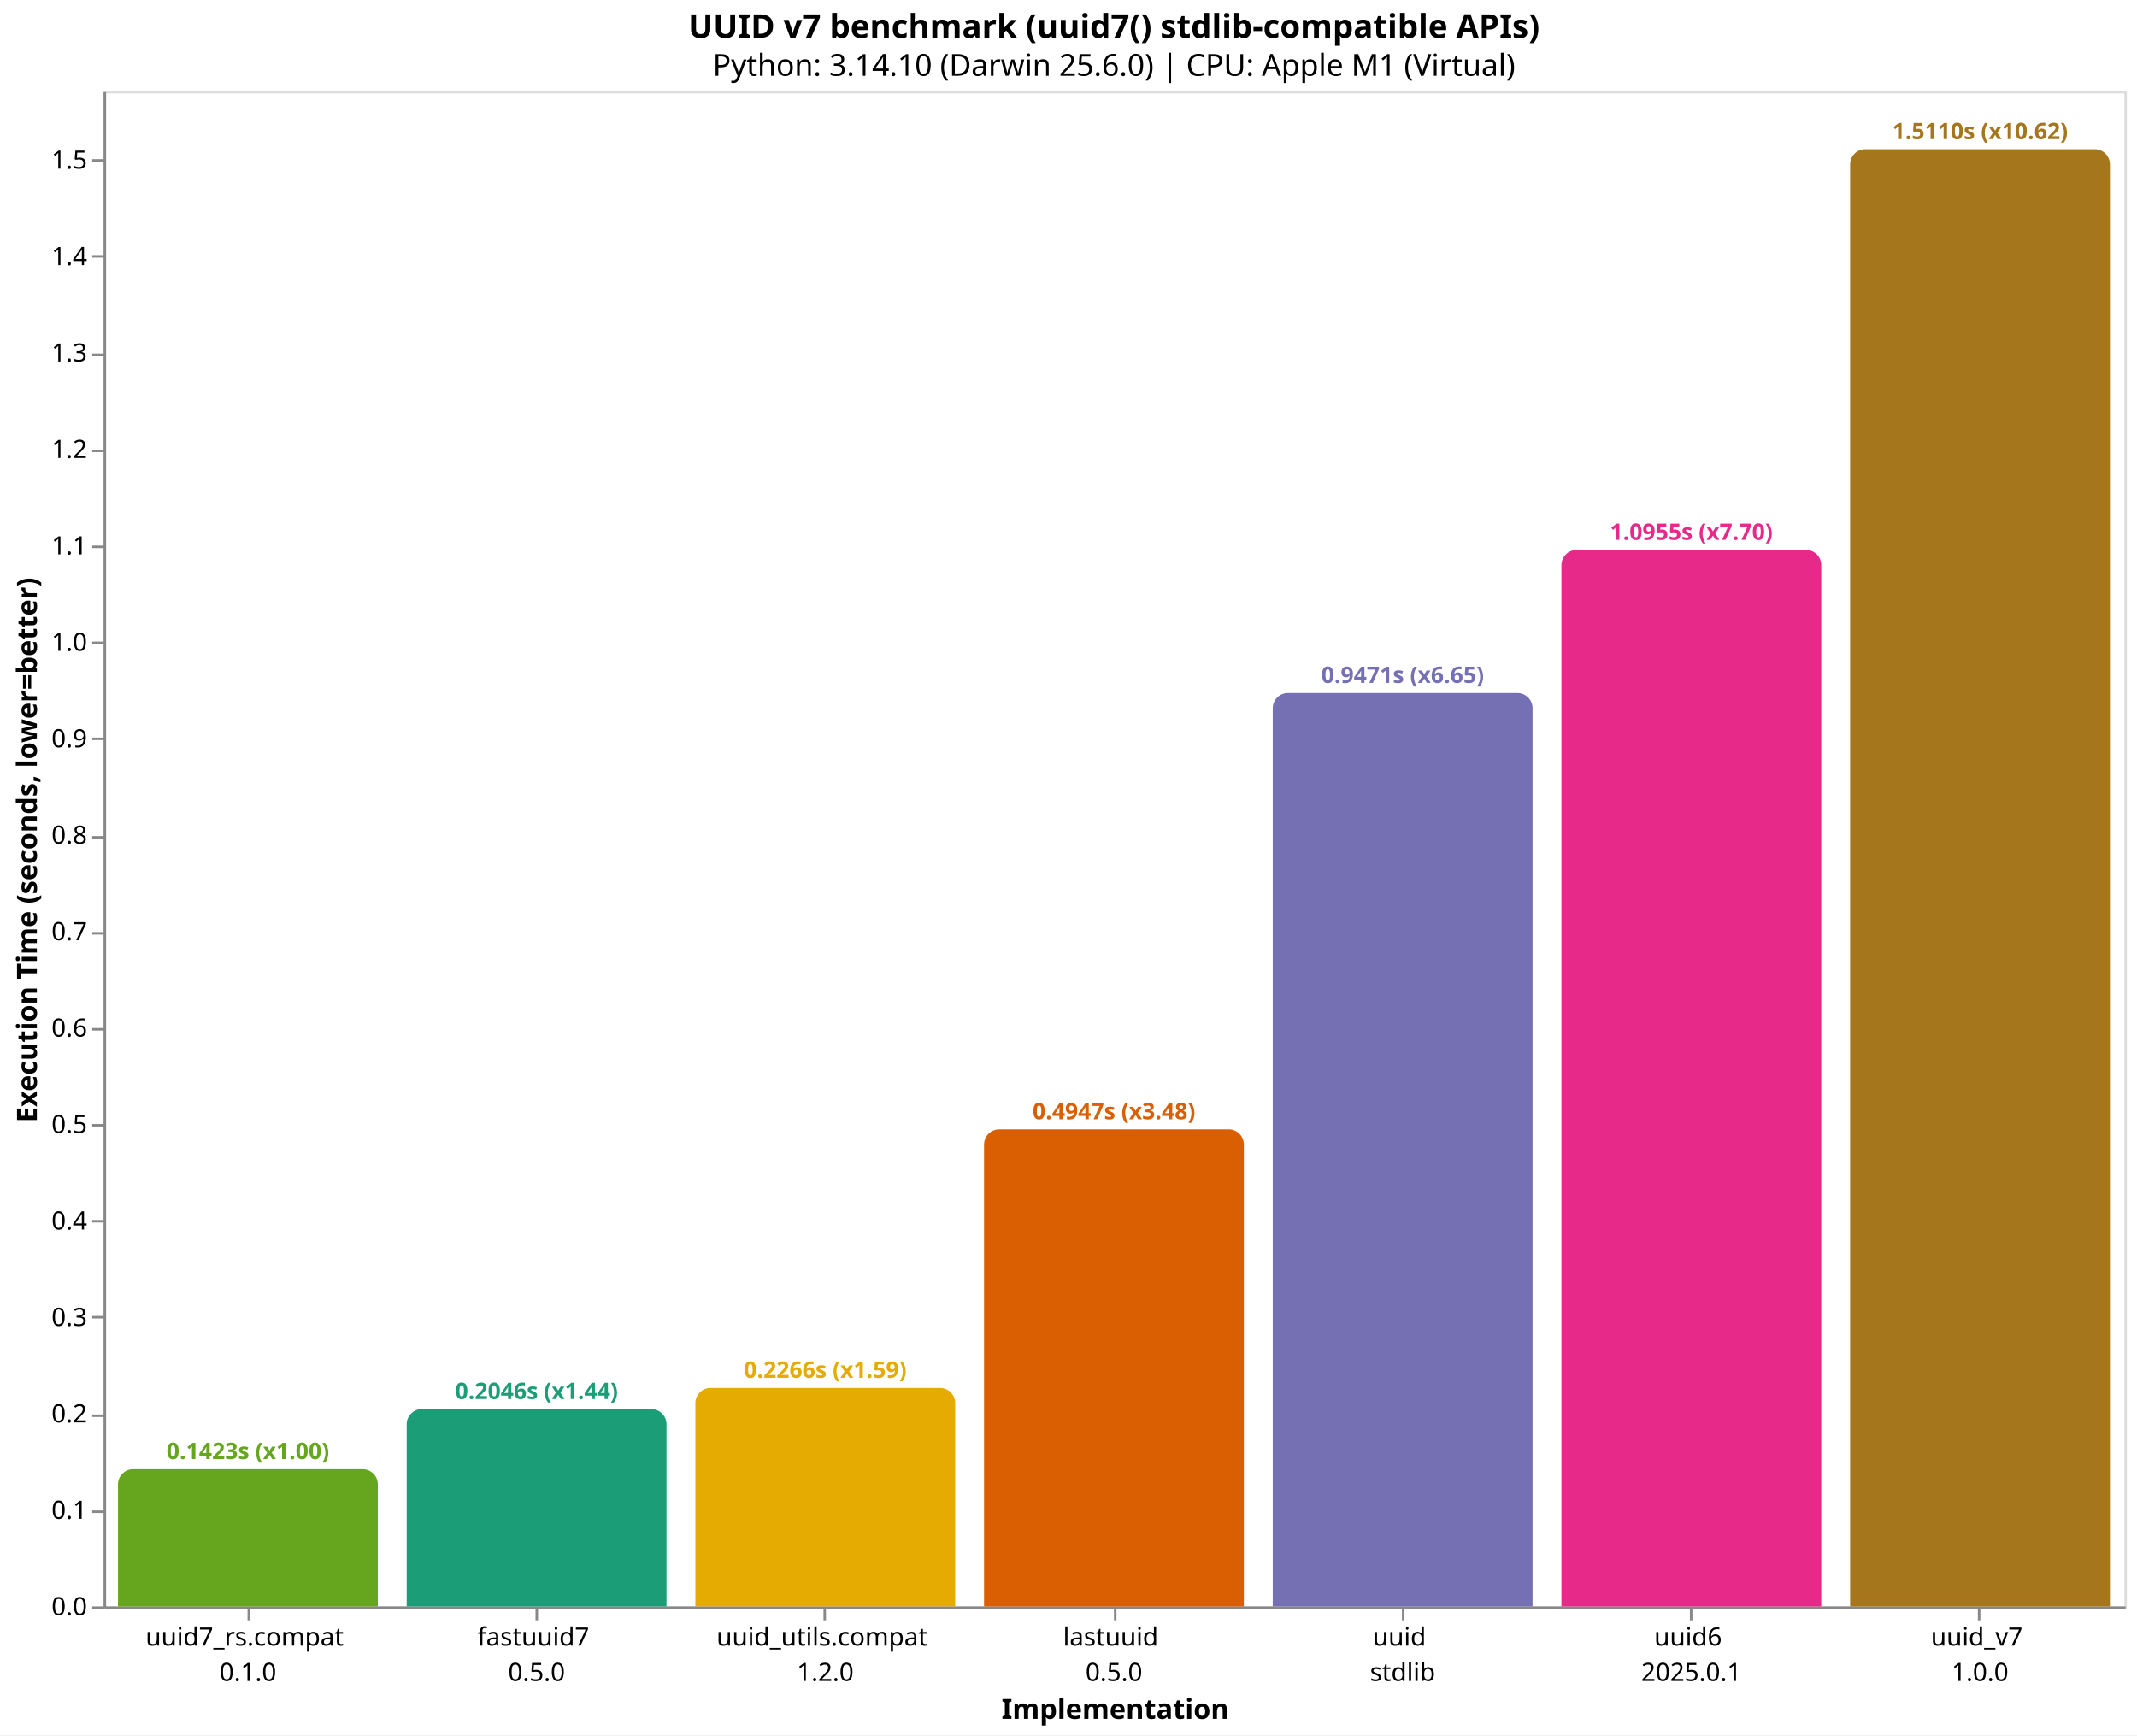
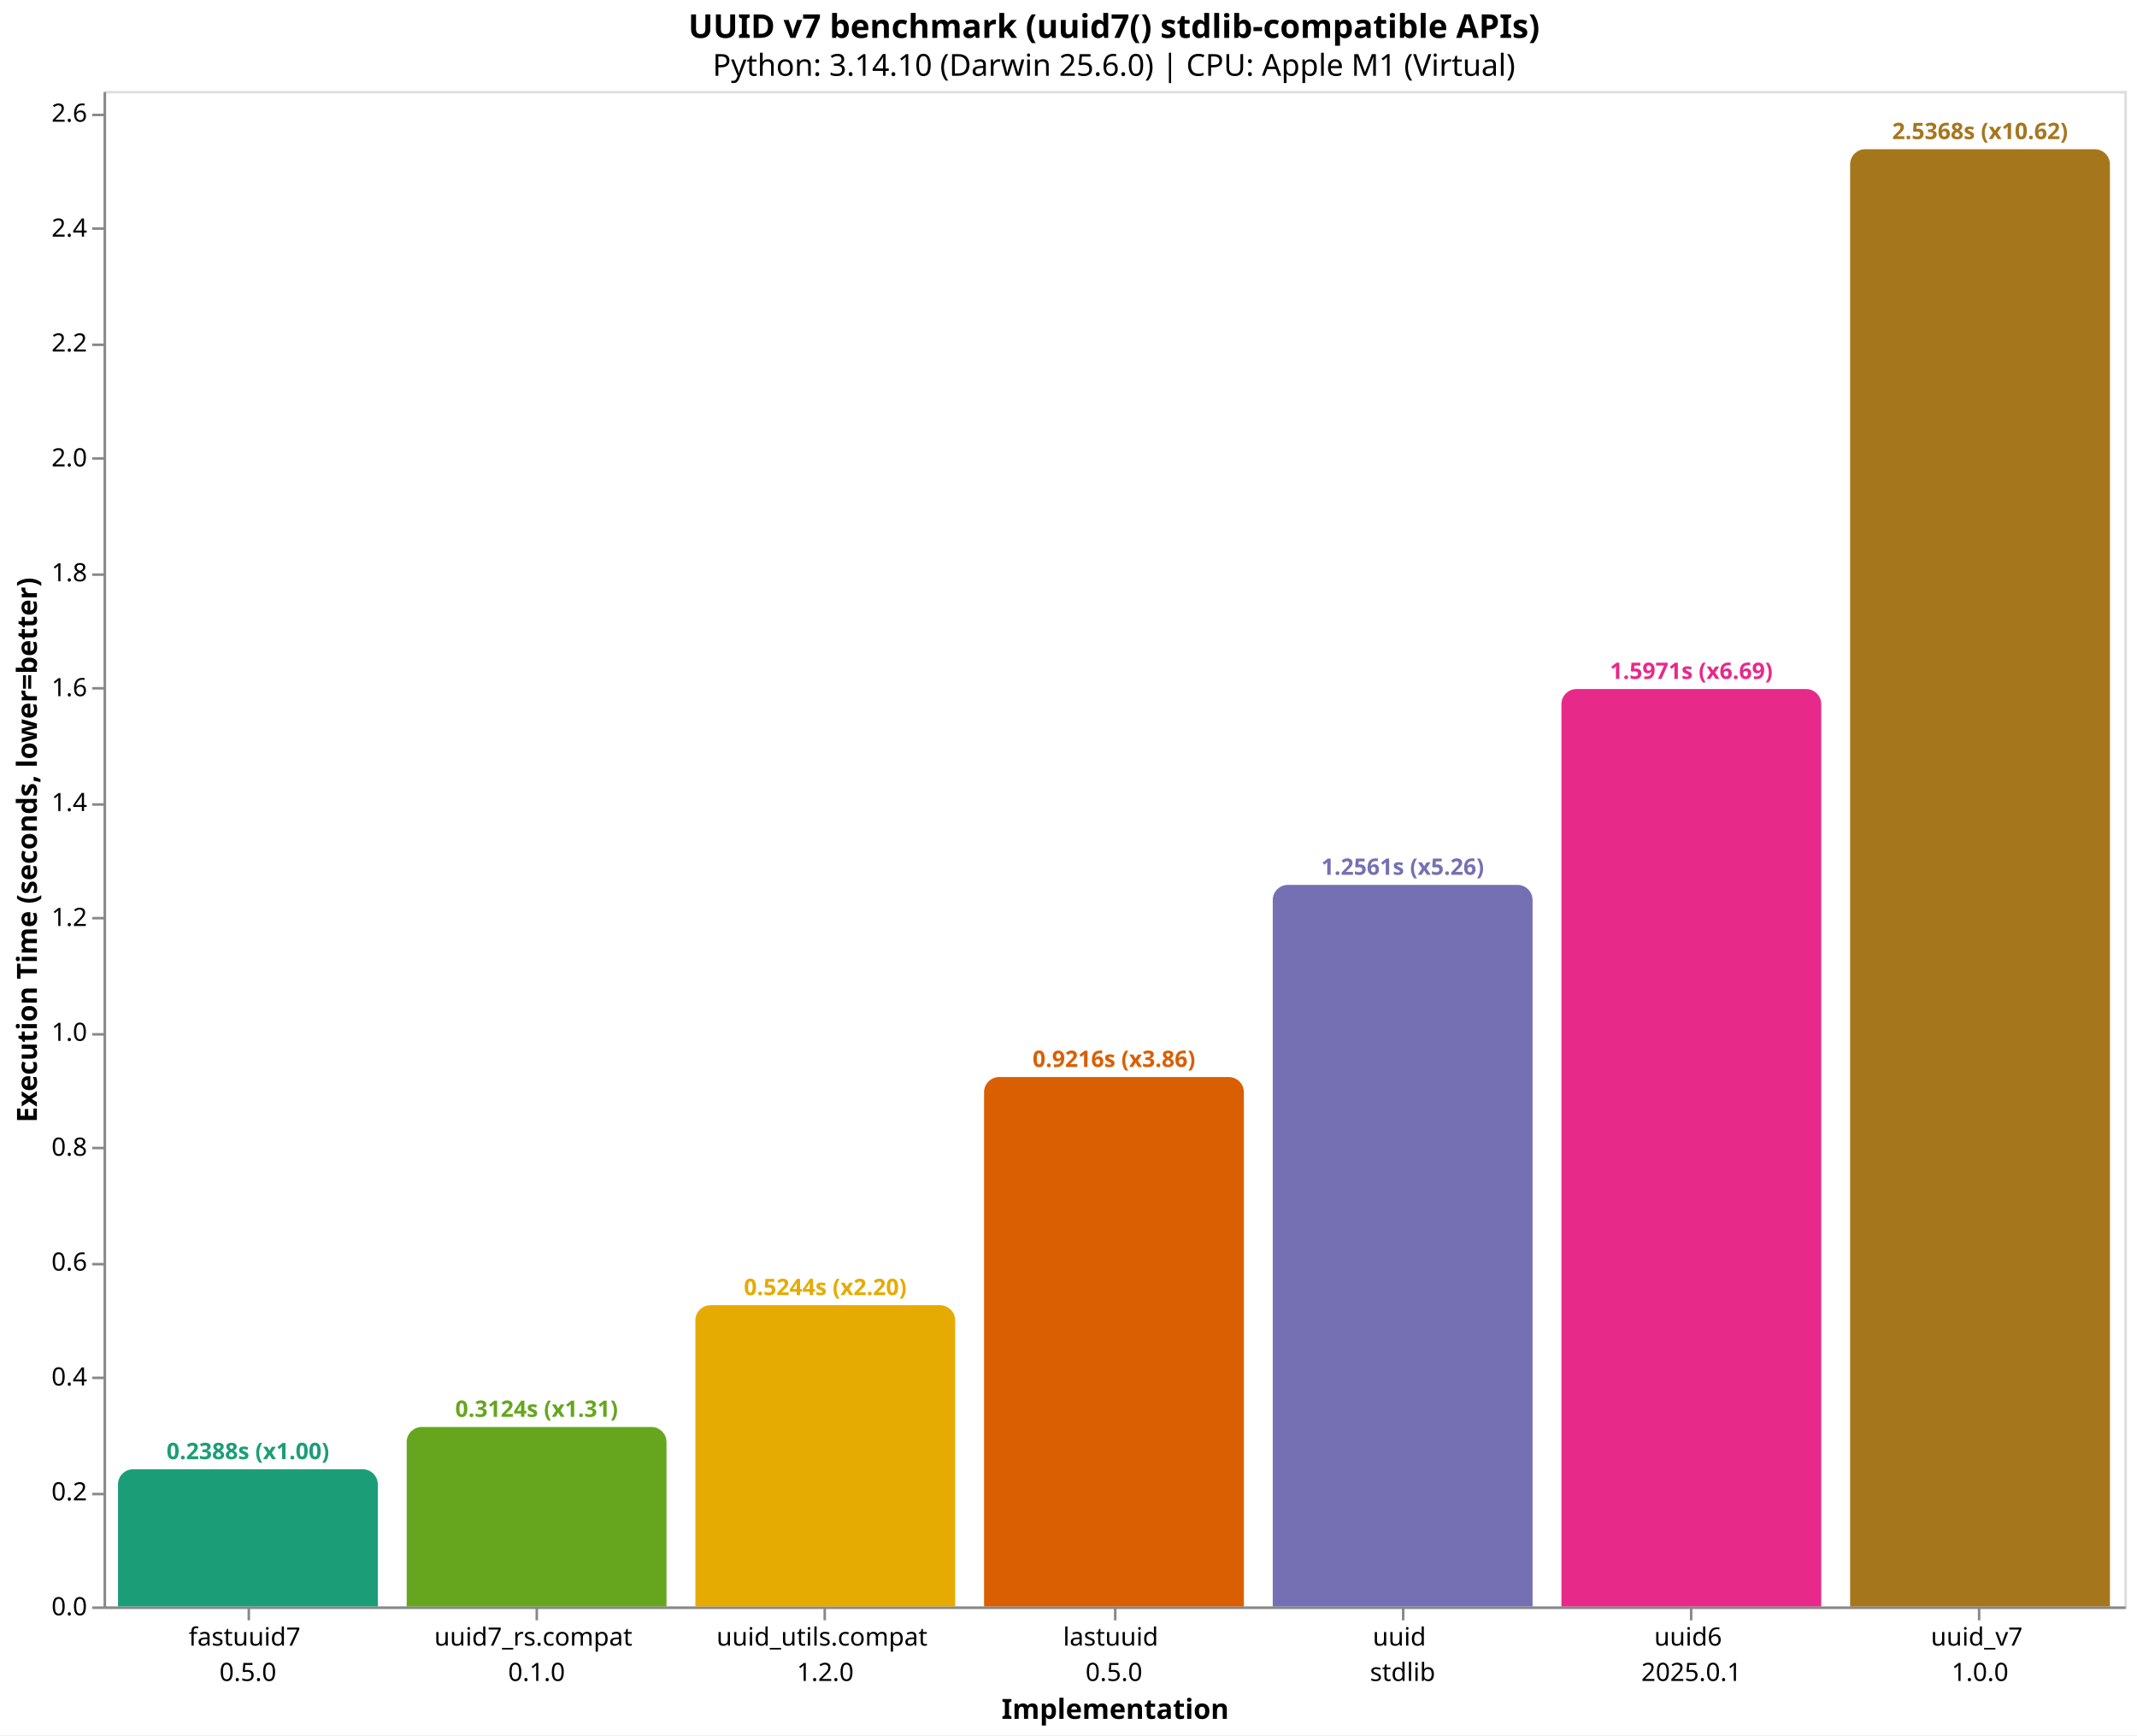
<svg xmlns="http://www.w3.org/2000/svg" version="1.1" class="marks" width="846" height="687" viewBox="0 0 846 687">
  <rect width="846" height="687" fill="white" />
  <g fill="none" stroke-miterlimit="10" transform="translate(41,36)">
    <g class="mark-group role-frame root" role="graphics-object" aria-roledescription="group mark container">
      <g transform="translate(0,0)">
        <path class="background" aria-hidden="true" d="M0.5,0.5h800v600h-800Z" stroke="#ddd" />
        <g>
-           <g class="mark-group role-axis" role="graphics-symbol" aria-roledescription="axis" aria-label="X-axis titled 'Implementation' for a discrete scale with 7 values: uuid7_rs.compat&#10;0.1.0, fastuuid7&#10;0.5.0, uuid_utils.compat&#10;1.2.0, lastuuid&#10;0.5.0, uuid&#10;stdlib, uuid6&#10;2025.0.1, uuid_v7&#10;1.0.0">
+           <g class="mark-group role-axis" role="graphics-symbol" aria-roledescription="axis" aria-label="X-axis titled 'Implementation' for a discrete scale with 7 values: fastuuid7&#10;0.5.0, uuid7_rs.compat&#10;0.1.0, uuid_utils.compat&#10;1.2.0, lastuuid&#10;0.5.0, uuid&#10;stdlib, uuid6&#10;2025.0.1, uuid_v7&#10;1.0.0">
            <g transform="translate(0.5,600.5)">
              <path class="background" aria-hidden="true" d="M0,0h0v0h0Z" pointer-events="none" />
              <g>
                <g class="mark-rule role-axis-tick" pointer-events="none">
                  <line transform="translate(57,0)" x2="0" y2="5" stroke="#888" stroke-width="1" opacity="1" />
                  <line transform="translate(171,0)" x2="0" y2="5" stroke="#888" stroke-width="1" opacity="1" />
                  <line transform="translate(285,0)" x2="0" y2="5" stroke="#888" stroke-width="1" opacity="1" />
                  <line transform="translate(400,0)" x2="0" y2="5" stroke="#888" stroke-width="1" opacity="1" />
                  <line transform="translate(514,0)" x2="0" y2="5" stroke="#888" stroke-width="1" opacity="1" />
                  <line transform="translate(628,0)" x2="0" y2="5" stroke="#888" stroke-width="1" opacity="1" />
                  <line transform="translate(742,0)" x2="0" y2="5" stroke="#888" stroke-width="1" opacity="1" />
                </g>
                <g class="mark-text role-axis-label" pointer-events="none">
                  <text text-anchor="middle" transform="translate(56.64286,15)" font-family="sans-serif" font-size="10px" fill="#000" opacity="1">
+                     <tspan>fastuuid7</tspan>
+                     <tspan x="0" dy="14">0.5.0</tspan>
+                   </text>
+                   <text text-anchor="middle" transform="translate(170.9286,15)" font-family="sans-serif" font-size="10px" fill="#000" opacity="1">
                    <tspan>uuid7_rs.compat</tspan>
                    <tspan x="0" dy="14">0.1.0</tspan>
-                   </text>
-                   <text text-anchor="middle" transform="translate(170.9286,15)" font-family="sans-serif" font-size="10px" fill="#000" opacity="1">
-                     <tspan>fastuuid7</tspan>
-                     <tspan x="0" dy="14">0.5.0</tspan>
                  </text>
                  <text text-anchor="middle" transform="translate(285.2143,15)" font-family="sans-serif" font-size="10px" fill="#000" opacity="1">
                    <tspan>uuid_utils.compat</tspan>
                    <tspan x="0" dy="14">1.2.0</tspan>
                  </text>
                  <text text-anchor="middle" transform="translate(399.5,15)" font-family="sans-serif" font-size="10px" fill="#000" opacity="1">
                    <tspan>lastuuid</tspan>
                    <tspan x="0" dy="14">0.5.0</tspan>
                  </text>
                  <text text-anchor="middle" transform="translate(513.7857,15)" font-family="sans-serif" font-size="10px" fill="#000" opacity="1">
                    <tspan>uuid</tspan>
                    <tspan x="0" dy="14">stdlib</tspan>
                  </text>
                  <text text-anchor="middle" transform="translate(628.0714,15)" font-family="sans-serif" font-size="10px" fill="#000" opacity="1">
                    <tspan>uuid6</tspan>
                    <tspan x="0" dy="14">2025.0.1</tspan>
                  </text>
                  <text text-anchor="middle" transform="translate(742.3571,15)" font-family="sans-serif" font-size="10px" fill="#000" opacity="1">
                    <tspan>uuid_v7</tspan>
                    <tspan x="0" dy="14">1.0.0</tspan>
                  </text>
                </g>
                <g class="mark-rule role-axis-domain" pointer-events="none">
                  <line transform="translate(0,0)" x2="800" y2="0" stroke="#888" stroke-width="1" opacity="1" />
                </g>
                <g class="mark-text role-axis-title" pointer-events="none">
                  <text text-anchor="middle" transform="translate(400,44)" font-family="sans-serif" font-size="11px" font-weight="bold" fill="#000" opacity="1">Implementation</text>
                </g>
              </g>
              <path class="foreground" aria-hidden="true" d="" pointer-events="none" display="none" />
            </g>
          </g>
-           <g class="mark-group role-axis" role="graphics-symbol" aria-roledescription="axis" aria-label="Y-axis titled 'Execution Time (seconds, lower=better)' for a linear scale with values from 0.0 to 1.6">
+           <g class="mark-group role-axis" role="graphics-symbol" aria-roledescription="axis" aria-label="Y-axis titled 'Execution Time (seconds, lower=better)' for a linear scale with values from 0.0 to 2.6">
            <g transform="translate(0.5,0.5)">
              <path class="background" aria-hidden="true" d="M0,0h0v0h0Z" pointer-events="none" />
              <g>
                <g class="mark-rule role-axis-tick" pointer-events="none">
                  <line transform="translate(0,600)" x2="-5" y2="0" stroke="#888" stroke-width="1" opacity="1" />
-                   <line transform="translate(0,562)" x2="-5" y2="0" stroke="#888" stroke-width="1" opacity="1" />
-                   <line transform="translate(0,524)" x2="-5" y2="0" stroke="#888" stroke-width="1" opacity="1" />
-                   <line transform="translate(0,485)" x2="-5" y2="0" stroke="#888" stroke-width="1" opacity="1" />
-                   <line transform="translate(0,447)" x2="-5" y2="0" stroke="#888" stroke-width="1" opacity="1" />
-                   <line transform="translate(0,409)" x2="-5" y2="0" stroke="#888" stroke-width="1" opacity="1" />
-                   <line transform="translate(0,371)" x2="-5" y2="0" stroke="#888" stroke-width="1" opacity="1" />
-                   <line transform="translate(0,333)" x2="-5" y2="0" stroke="#888" stroke-width="1" opacity="1" />
-                   <line transform="translate(0,295)" x2="-5" y2="0" stroke="#888" stroke-width="1" opacity="1" />
-                   <line transform="translate(0,256)" x2="-5" y2="0" stroke="#888" stroke-width="1" opacity="1" />
-                   <line transform="translate(0,218)" x2="-5" y2="0" stroke="#888" stroke-width="1" opacity="1" />
-                   <line transform="translate(0,180)" x2="-5" y2="0" stroke="#888" stroke-width="1" opacity="1" />
-                   <line transform="translate(0,142)" x2="-5" y2="0" stroke="#888" stroke-width="1" opacity="1" />
-                   <line transform="translate(0,104)" x2="-5" y2="0" stroke="#888" stroke-width="1" opacity="1" />
-                   <line transform="translate(0,65)" x2="-5" y2="0" stroke="#888" stroke-width="1" opacity="1" />
-                   <line transform="translate(0,27)" x2="-5" y2="0" stroke="#888" stroke-width="1" opacity="1" />
+                   <line transform="translate(0,555)" x2="-5" y2="0" stroke="#888" stroke-width="1" opacity="1" />
+                   <line transform="translate(0,509)" x2="-5" y2="0" stroke="#888" stroke-width="1" opacity="1" />
+                   <line transform="translate(0,464)" x2="-5" y2="0" stroke="#888" stroke-width="1" opacity="1" />
+                   <line transform="translate(0,418)" x2="-5" y2="0" stroke="#888" stroke-width="1" opacity="1" />
+                   <line transform="translate(0,373)" x2="-5" y2="0" stroke="#888" stroke-width="1" opacity="1" />
+                   <line transform="translate(0,327)" x2="-5" y2="0" stroke="#888" stroke-width="1" opacity="1" />
+                   <line transform="translate(0,282)" x2="-5" y2="0" stroke="#888" stroke-width="1" opacity="1" />
+                   <line transform="translate(0,236)" x2="-5" y2="0" stroke="#888" stroke-width="1" opacity="1" />
+                   <line transform="translate(0,191)" x2="-5" y2="0" stroke="#888" stroke-width="1" opacity="1" />
+                   <line transform="translate(0,145)" x2="-5" y2="0" stroke="#888" stroke-width="1" opacity="1" />
+                   <line transform="translate(0,100)" x2="-5" y2="0" stroke="#888" stroke-width="1" opacity="1" />
+                   <line transform="translate(0,54)" x2="-5" y2="0" stroke="#888" stroke-width="1" opacity="1" />
+                   <line transform="translate(0,9)" x2="-5" y2="0" stroke="#888" stroke-width="1" opacity="1" />
                </g>
                <g class="mark-text role-axis-label" pointer-events="none">
                  <text text-anchor="end" transform="translate(-7,603)" font-family="sans-serif" font-size="10px" fill="#000" opacity="1">0.0</text>
-                   <text text-anchor="end" transform="translate(-7,564.8176)" font-family="sans-serif" font-size="10px" fill="#000" opacity="1">0.1</text>
-                   <text text-anchor="end" transform="translate(-7,526.6351)" font-family="sans-serif" font-size="10px" fill="#000" opacity="1">0.2</text>
-                   <text text-anchor="end" transform="translate(-7,488.4527)" font-family="sans-serif" font-size="10px" fill="#000" opacity="1">0.3</text>
-                   <text text-anchor="end" transform="translate(-7,450.2702)" font-family="sans-serif" font-size="10px" fill="#000" opacity="1">0.4</text>
-                   <text text-anchor="end" transform="translate(-7,412.0878)" font-family="sans-serif" font-size="10px" fill="#000" opacity="1">0.5</text>
-                   <text text-anchor="end" transform="translate(-7,373.9054)" font-family="sans-serif" font-size="10px" fill="#000" opacity="1">0.6</text>
-                   <text text-anchor="end" transform="translate(-7,335.7229)" font-family="sans-serif" font-size="10px" fill="#000" opacity="1">0.7</text>
-                   <text text-anchor="end" transform="translate(-7,297.5405)" font-family="sans-serif" font-size="10px" fill="#000" opacity="1">0.8</text>
-                   <text text-anchor="end" transform="translate(-7,259.3581)" font-family="sans-serif" font-size="10px" fill="#000" opacity="1">0.9</text>
-                   <text text-anchor="end" transform="translate(-7,221.1756)" font-family="sans-serif" font-size="10px" fill="#000" opacity="1">1.0</text>
-                   <text text-anchor="end" transform="translate(-7,182.9932)" font-family="sans-serif" font-size="10px" fill="#000" opacity="1">1.1</text>
-                   <text text-anchor="end" transform="translate(-7,144.8107)" font-family="sans-serif" font-size="10px" fill="#000" opacity="1">1.2</text>
-                   <text text-anchor="end" transform="translate(-7,106.6283)" font-family="sans-serif" font-size="10px" fill="#000" opacity="1">1.3</text>
-                   <text text-anchor="end" transform="translate(-7,68.44586)" font-family="sans-serif" font-size="10px" fill="#000" opacity="1">1.4</text>
-                   <text text-anchor="end" transform="translate(-7,30.26342)" font-family="sans-serif" font-size="10px" fill="#000" opacity="1">1.5</text>
+                   <text text-anchor="end" transform="translate(-7,557.5152)" font-family="sans-serif" font-size="10px" fill="#000" opacity="1">0.2</text>
+                   <text text-anchor="end" transform="translate(-7,512.0304)" font-family="sans-serif" font-size="10px" fill="#000" opacity="1">0.4</text>
+                   <text text-anchor="end" transform="translate(-7,466.5455)" font-family="sans-serif" font-size="10px" fill="#000" opacity="1">0.6</text>
+                   <text text-anchor="end" transform="translate(-7,421.0607)" font-family="sans-serif" font-size="10px" fill="#000" opacity="1">0.8</text>
+                   <text text-anchor="end" transform="translate(-7,375.5759)" font-family="sans-serif" font-size="10px" fill="#000" opacity="1">1.0</text>
+                   <text text-anchor="end" transform="translate(-7,330.0911)" font-family="sans-serif" font-size="10px" fill="#000" opacity="1">1.2</text>
+                   <text text-anchor="end" transform="translate(-7,284.6063)" font-family="sans-serif" font-size="10px" fill="#000" opacity="1">1.4</text>
+                   <text text-anchor="end" transform="translate(-7,239.1215)" font-family="sans-serif" font-size="10px" fill="#000" opacity="1">1.6</text>
+                   <text text-anchor="end" transform="translate(-7,193.6366)" font-family="sans-serif" font-size="10px" fill="#000" opacity="1">1.8</text>
+                   <text text-anchor="end" transform="translate(-7,148.1518)" font-family="sans-serif" font-size="10px" fill="#000" opacity="1">2.0</text>
+                   <text text-anchor="end" transform="translate(-7,102.667)" font-family="sans-serif" font-size="10px" fill="#000" opacity="1">2.2</text>
+                   <text text-anchor="end" transform="translate(-7,57.18218)" font-family="sans-serif" font-size="10px" fill="#000" opacity="1">2.4</text>
+                   <text text-anchor="end" transform="translate(-7,11.69736)" font-family="sans-serif" font-size="10px" fill="#000" opacity="1">2.6</text>
                </g>
                <g class="mark-rule role-axis-domain" pointer-events="none">
                  <line transform="translate(0,600)" x2="0" y2="-600" stroke="#888" stroke-width="1" opacity="1" />
                </g>
                <g class="mark-text role-axis-title" pointer-events="none">
                  <text text-anchor="middle" transform="translate(-24.90137,300) rotate(-90) translate(0,-2)" font-family="sans-serif" font-size="11px" font-weight="bold" fill="#000" opacity="1">Execution Time (seconds, lower=better)</text>
                </g>
              </g>
              <path class="foreground" aria-hidden="true" d="" pointer-events="none" display="none" />
            </g>
          </g>
          <g class="mark-group role-scope" role="graphics-object" aria-roledescription="group mark container">
-             <g transform="translate(5.714286,545.658)">
-               <path class="background" aria-hidden="true" d="M6,0L96.857,0C100.169,0,102.857,2.689,102.857,6L102.857,54.342C102.857,54.342,102.857,54.342,102.857,54.342L0,54.342C0,54.342,0,54.342,0,54.342L0,6C0,2.689,2.689,0,6,0Z" />
+             <g transform="translate(5.714286,545.6846)">
+               <path class="background" aria-hidden="true" d="M6,0L96.857,0C100.169,0,102.857,2.689,102.857,6L102.857,54.315C102.857,54.315,102.857,54.315,102.857,54.315L0,54.315C0,54.315,0,54.315,0,54.315L0,6C0,2.689,2.689,0,6,0Z" />
              <g clip-path="url(#clip10)">
                <g class="mark-group role-scope" role="graphics-object" aria-roledescription="group mark container">
-                   <g transform="translate(0,-545.658)">
-                     <path class="background" aria-hidden="true" d="M0,0h102.857v0h-102.857Z" />
-                     <g>
-                       <g class="mark-rect role-mark layer_0_marks" role="graphics-object" aria-roledescription="rect mark container">
-                         <path aria-label="Implementation: uuid7_rs.compat&#10;0.1.0; Execution Time (seconds, lower=better): 0.142321916; implementation: uuid7_rs.compat; Execution Time (s): 0.1423; Slowdown: 1.00" role="graphics-symbol" aria-roledescription="bar" d="M0,545.658h102.857v54.342h-102.857Z" fill="#66a61e" />
-                       </g>
-                     </g>
-                     <path class="foreground" aria-hidden="true" d="" display="none" />
-                   </g>
-                 </g>
-               </g>
-               <path class="foreground" aria-hidden="true" d="" display="none" />
-             </g>
-             <g transform="translate(120,521.871)">
-               <path class="background" aria-hidden="true" d="M6,0L96.857,0C100.169,0,102.857,2.689,102.857,6L102.857,78.129C102.857,78.129,102.857,78.129,102.857,78.129L0,78.129C0,78.129,0,78.129,0,78.129L0,6C0,2.689,2.689,0,6,0Z" />
+                   <g transform="translate(0,-545.6846)">
+                     <path class="background" aria-hidden="true" d="M0,0h102.857v0h-102.857Z" />
+                     <g>
+                       <g class="mark-rect role-mark layer_0_marks" role="graphics-object" aria-roledescription="rect mark container">
+                         <path aria-label="Implementation: fastuuid7&#10;0.5.0; Execution Time (seconds, lower=better): 0.238828625; implementation: fastuuid7; Execution Time (s): 0.2388; Slowdown: 1.00" role="graphics-symbol" aria-roledescription="bar" d="M0,545.685h102.857v54.315h-102.857Z" fill="#1b9e77" />
+                       </g>
+                     </g>
+                     <path class="foreground" aria-hidden="true" d="" display="none" />
+                   </g>
+                 </g>
+               </g>
+               <path class="foreground" aria-hidden="true" d="" display="none" />
+             </g>
+             <g transform="translate(120,528.943)">
+               <path class="background" aria-hidden="true" d="M6,0L96.857,0C100.169,0,102.857,2.689,102.857,6L102.857,71.057C102.857,71.057,102.857,71.057,102.857,71.057L0,71.057C0,71.057,0,71.057,0,71.057L0,6C0,2.689,2.689,0,6,0Z" />
              <g clip-path="url(#clip11)">
                <g class="mark-group role-scope" role="graphics-object" aria-roledescription="group mark container">
-                   <g transform="translate(0,-521.871)">
-                     <path class="background" aria-hidden="true" d="M0,0h102.857v0h-102.857Z" />
-                     <g>
-                       <g class="mark-rect role-mark layer_0_marks" role="graphics-object" aria-roledescription="rect mark container">
-                         <path aria-label="Implementation: fastuuid7&#10;0.5.0; Execution Time (seconds, lower=better): 0.204620167; implementation: fastuuid7; Execution Time (s): 0.2046; Slowdown: 1.44" role="graphics-symbol" aria-roledescription="bar" d="M0,521.871h102.857v78.129h-102.857Z" fill="#1b9e77" />
-                       </g>
-                     </g>
-                     <path class="foreground" aria-hidden="true" d="" display="none" />
-                   </g>
-                 </g>
-               </g>
-               <path class="foreground" aria-hidden="true" d="" display="none" />
-             </g>
-             <g transform="translate(234.2857,513.4846)">
-               <path class="background" aria-hidden="true" d="M6,0L96.857,0C100.169,0,102.857,2.689,102.857,6L102.857,86.515C102.857,86.515,102.857,86.515,102.857,86.515L0,86.515C0,86.515,0,86.515,0,86.515L0,6C0,2.689,2.689,0,6,0Z" />
+                   <g transform="translate(0,-528.943)">
+                     <path class="background" aria-hidden="true" d="M0,0h102.857v0h-102.857Z" />
+                     <g>
+                       <g class="mark-rect role-mark layer_0_marks" role="graphics-object" aria-roledescription="rect mark container">
+                         <path aria-label="Implementation: uuid7_rs.compat&#10;0.1.0; Execution Time (seconds, lower=better): 0.312442875; implementation: uuid7_rs.compat; Execution Time (s): 0.3124; Slowdown: 1.31" role="graphics-symbol" aria-roledescription="bar" d="M0,528.943h102.857v71.057h-102.857Z" fill="#66a61e" />
+                       </g>
+                     </g>
+                     <path class="foreground" aria-hidden="true" d="" display="none" />
+                   </g>
+                 </g>
+               </g>
+               <path class="foreground" aria-hidden="true" d="" display="none" />
+             </g>
+             <g transform="translate(234.2857,480.7454)">
+               <path class="background" aria-hidden="true" d="M6,0L96.857,0C100.169,0,102.857,2.689,102.857,6L102.857,119.255C102.857,119.255,102.857,119.255,102.857,119.255L0,119.255C0,119.255,0,119.255,0,119.255L0,6C0,2.689,2.689,0,6,0Z" />
              <g clip-path="url(#clip12)">
                <g class="mark-group role-scope" role="graphics-object" aria-roledescription="group mark container">
-                   <g transform="translate(0,-513.4846)">
-                     <path class="background" aria-hidden="true" d="M0,0h102.857v0h-102.857Z" />
-                     <g>
-                       <g class="mark-rect role-mark layer_0_marks" role="graphics-object" aria-roledescription="rect mark container">
-                         <path aria-label="Implementation: uuid_utils.compat&#10;1.2.0; Execution Time (seconds, lower=better): 0.226584167; implementation: uuid_utils.compat; Execution Time (s): 0.2266; Slowdown: 1.59" role="graphics-symbol" aria-roledescription="bar" d="M0,513.485h102.857v86.515h-102.857Z" fill="#e6ab02" />
-                       </g>
-                     </g>
-                     <path class="foreground" aria-hidden="true" d="" display="none" />
-                   </g>
-                 </g>
-               </g>
-               <path class="foreground" aria-hidden="true" d="" display="none" />
-             </g>
-             <g transform="translate(348.5714,411.1157)">
-               <path class="background" aria-hidden="true" d="M6,0L96.857,0C100.169,0,102.857,2.689,102.857,6L102.857,188.884C102.857,188.884,102.857,188.884,102.857,188.884L0,188.884C0,188.884,0,188.884,0,188.884L0,6C0,2.689,2.689,0,6,0Z" />
+                   <g transform="translate(0,-480.7454)">
+                     <path class="background" aria-hidden="true" d="M0,0h102.857v0h-102.857Z" />
+                     <g>
+                       <g class="mark-rect role-mark layer_0_marks" role="graphics-object" aria-roledescription="rect mark container">
+                         <path aria-label="Implementation: uuid_utils.compat&#10;1.2.0; Execution Time (seconds, lower=better): 0.524371167; implementation: uuid_utils.compat; Execution Time (s): 0.5244; Slowdown: 2.20" role="graphics-symbol" aria-roledescription="bar" d="M0,480.745h102.857v119.255h-102.857Z" fill="#e6ab02" />
+                       </g>
+                     </g>
+                     <path class="foreground" aria-hidden="true" d="" display="none" />
+                   </g>
+                 </g>
+               </g>
+               <path class="foreground" aria-hidden="true" d="" display="none" />
+             </g>
+             <g transform="translate(348.5714,390.4119)">
+               <path class="background" aria-hidden="true" d="M6,0L96.857,0C100.169,0,102.857,2.689,102.857,6L102.857,209.588C102.857,209.588,102.857,209.588,102.857,209.588L0,209.588C0,209.588,0,209.588,0,209.588L0,6C0,2.689,2.689,0,6,0Z" />
              <g clip-path="url(#clip13)">
                <g class="mark-group role-scope" role="graphics-object" aria-roledescription="group mark container">
-                   <g transform="translate(0,-411.1157)">
-                     <path class="background" aria-hidden="true" d="M0,0h102.857v0h-102.857Z" />
-                     <g>
-                       <g class="mark-rect role-mark layer_0_marks" role="graphics-object" aria-roledescription="rect mark container">
-                         <path aria-label="Implementation: lastuuid&#10;0.5.0; Execution Time (seconds, lower=better): 0.494689; implementation: lastuuid; Execution Time (s): 0.4947; Slowdown: 3.48" role="graphics-symbol" aria-roledescription="bar" d="M0,411.116h102.857v188.884h-102.857Z" fill="#d95f02" />
-                       </g>
-                     </g>
-                     <path class="foreground" aria-hidden="true" d="" display="none" />
-                   </g>
-                 </g>
-               </g>
-               <path class="foreground" aria-hidden="true" d="" display="none" />
-             </g>
-             <g transform="translate(462.8571,238.3697)">
-               <path class="background" aria-hidden="true" d="M6,0L96.857,0C100.169,0,102.857,2.689,102.857,6L102.857,361.63C102.857,361.63,102.857,361.63,102.857,361.63L0,361.63C0,361.63,0,361.63,0,361.63L0,6C0,2.689,2.689,0,6,0Z" />
+                   <g transform="translate(0,-390.4119)">
+                     <path class="background" aria-hidden="true" d="M0,0h102.857v0h-102.857Z" />
+                     <g>
+                       <g class="mark-rect role-mark layer_0_marks" role="graphics-object" aria-roledescription="rect mark container">
+                         <path aria-label="Implementation: lastuuid&#10;0.5.0; Execution Time (seconds, lower=better): 0.92157375; implementation: lastuuid; Execution Time (s): 0.9216; Slowdown: 3.86" role="graphics-symbol" aria-roledescription="bar" d="M0,390.412h102.857v209.588h-102.857Z" fill="#d95f02" />
+                       </g>
+                     </g>
+                     <path class="foreground" aria-hidden="true" d="" display="none" />
+                   </g>
+                 </g>
+               </g>
+               <path class="foreground" aria-hidden="true" d="" display="none" />
+             </g>
+             <g transform="translate(462.8571,314.3299)">
+               <path class="background" aria-hidden="true" d="M6,0L96.857,0C100.169,0,102.857,2.689,102.857,6L102.857,285.67C102.857,285.67,102.857,285.67,102.857,285.67L0,285.67C0,285.67,0,285.67,0,285.67L0,6C0,2.689,2.689,0,6,0Z" />
              <g clip-path="url(#clip14)">
                <g class="mark-group role-scope" role="graphics-object" aria-roledescription="group mark container">
-                   <g transform="translate(0,-238.3697)">
-                     <path class="background" aria-hidden="true" d="M0,0h102.857v0h-102.857Z" />
-                     <g>
-                       <g class="mark-rect role-mark layer_0_marks" role="graphics-object" aria-roledescription="rect mark container">
-                         <path aria-label="Implementation: uuid&#10;stdlib; Execution Time (seconds, lower=better): 0.947111583; implementation: uuid; Execution Time (s): 0.9471; Slowdown: 6.65" role="graphics-symbol" aria-roledescription="bar" d="M0,238.37h102.857v361.63h-102.857Z" fill="#7570b3" />
-                       </g>
-                     </g>
-                     <path class="foreground" aria-hidden="true" d="" display="none" />
-                   </g>
-                 </g>
-               </g>
-               <path class="foreground" aria-hidden="true" d="" display="none" />
-             </g>
-             <g transform="translate(577.1429,181.7274)">
-               <path class="background" aria-hidden="true" d="M6,0L96.857,0C100.169,0,102.857,2.689,102.857,6L102.857,418.273C102.857,418.273,102.857,418.273,102.857,418.273L0,418.273C0,418.273,0,418.273,0,418.273L0,6C0,2.689,2.689,0,6,0Z" />
+                   <g transform="translate(0,-314.3299)">
+                     <path class="background" aria-hidden="true" d="M0,0h102.857v0h-102.857Z" />
+                     <g>
+                       <g class="mark-rect role-mark layer_0_marks" role="graphics-object" aria-roledescription="rect mark container">
+                         <path aria-label="Implementation: uuid&#10;stdlib; Execution Time (seconds, lower=better): 1.256112; implementation: uuid; Execution Time (s): 1.2561; Slowdown: 5.26" role="graphics-symbol" aria-roledescription="bar" d="M0,314.33h102.857v285.67h-102.857Z" fill="#7570b3" />
+                       </g>
+                     </g>
+                     <path class="foreground" aria-hidden="true" d="" display="none" />
+                   </g>
+                 </g>
+               </g>
+               <path class="foreground" aria-hidden="true" d="" display="none" />
+             </g>
+             <g transform="translate(577.1429,236.7872)">
+               <path class="background" aria-hidden="true" d="M6,0L96.857,0C100.169,0,102.857,2.689,102.857,6L102.857,363.213C102.857,363.213,102.857,363.213,102.857,363.213L0,363.213C0,363.213,0,363.213,0,363.213L0,6C0,2.689,2.689,0,6,0Z" />
              <g clip-path="url(#clip15)">
                <g class="mark-group role-scope" role="graphics-object" aria-roledescription="group mark container">
-                   <g transform="translate(0,-181.7274)">
-                     <path class="background" aria-hidden="true" d="M0,0h102.857v0h-102.857Z" />
-                     <g>
-                       <g class="mark-rect role-mark layer_0_marks" role="graphics-object" aria-roledescription="rect mark container">
-                         <path aria-label="Implementation: uuid6&#10;2025.0.1; Execution Time (seconds, lower=better): 1.095458125; implementation: uuid6; Execution Time (s): 1.0955; Slowdown: 7.70" role="graphics-symbol" aria-roledescription="bar" d="M0,181.727h102.857v418.273h-102.857Z" fill="#e7298a" />
+                   <g transform="translate(0,-236.7872)">
+                     <path class="background" aria-hidden="true" d="M0,0h102.857v0h-102.857Z" />
+                     <g>
+                       <g class="mark-rect role-mark layer_0_marks" role="graphics-object" aria-roledescription="rect mark container">
+                         <path aria-label="Implementation: uuid6&#10;2025.0.1; Execution Time (seconds, lower=better): 1.59707275; implementation: uuid6; Execution Time (s): 1.5971; Slowdown: 6.69" role="graphics-symbol" aria-roledescription="bar" d="M0,236.787h102.857v363.213h-102.857Z" fill="#e7298a" />
                      </g>
                    </g>
                    <path class="foreground" aria-hidden="true" d="" display="none" />
                  </g>
                </g>
              </g>
              <path class="foreground" aria-hidden="true" d="" display="none" />
            </g>
            <g transform="translate(691.4286,23.07692)">
              <path class="background" aria-hidden="true" d="M6,0L96.857,0C100.169,0,102.857,2.689,102.857,6L102.857,576.923C102.857,576.923,102.857,576.923,102.857,576.923L0,576.923C0,576.923,0,576.923,0,576.923L0,6C0,2.689,2.689,0,6,0Z" />
              <g clip-path="url(#clip16)">
                <g class="mark-group role-scope" role="graphics-object" aria-roledescription="group mark container">
                  <g transform="translate(0,-23.07692)">
                    <path class="background" aria-hidden="true" d="M0,0h102.857v0h-102.857Z" />
                    <g>
                      <g class="mark-rect role-mark layer_0_marks" role="graphics-object" aria-roledescription="rect mark container">
-                         <path aria-label="Implementation: uuid_v7&#10;1.0.0; Execution Time (seconds, lower=better): 1.510964458; implementation: uuid_v7; Execution Time (s): 1.5110; Slowdown: 10.62" role="graphics-symbol" aria-roledescription="bar" d="M0,23.077h102.857v576.923h-102.857Z" fill="#a6761d" />
+                         <path aria-label="Implementation: uuid_v7&#10;1.0.0; Execution Time (seconds, lower=better): 2.536772042; implementation: uuid_v7; Execution Time (s): 2.5368; Slowdown: 10.62" role="graphics-symbol" aria-roledescription="bar" d="M0,23.077h102.857v576.923h-102.857Z" fill="#a6761d" />
                      </g>
                    </g>
                    <path class="foreground" aria-hidden="true" d="" display="none" />
                  </g>
                </g>
              </g>
              <path class="foreground" aria-hidden="true" d="" display="none" />
            </g>
          </g>
          <g class="mark-text role-mark layer_1_marks" role="graphics-object" aria-roledescription="text mark container">
-             <text aria-label="Implementation: uuid7_rs.compat&#10;0.1.0; Execution Time (seconds, lower=better): 0.142321916; implementation: uuid7_rs.compat; label: 0.1423s (x1.00); Execution Time (s): 0.1423; Slowdown: 1.00" role="graphics-symbol" aria-roledescription="text mark" text-anchor="middle" transform="translate(57.14286,541.658)" font-family="sans-serif" font-size="9px" font-weight="bold" fill="#66a61e">0.1423s (x1.00)</text>
-             <text aria-label="Implementation: fastuuid7&#10;0.5.0; Execution Time (seconds, lower=better): 0.204620167; implementation: fastuuid7; label: 0.2046s (x1.44); Execution Time (s): 0.2046; Slowdown: 1.44" role="graphics-symbol" aria-roledescription="text mark" text-anchor="middle" transform="translate(171.4286,517.871)" font-family="sans-serif" font-size="9px" font-weight="bold" fill="#1b9e77">0.2046s (x1.44)</text>
-             <text aria-label="Implementation: uuid_utils.compat&#10;1.2.0; Execution Time (seconds, lower=better): 0.226584167; implementation: uuid_utils.compat; label: 0.2266s (x1.59); Execution Time (s): 0.2266; Slowdown: 1.59" role="graphics-symbol" aria-roledescription="text mark" text-anchor="middle" transform="translate(285.7143,509.4846)" font-family="sans-serif" font-size="9px" font-weight="bold" fill="#e6ab02">0.2266s (x1.59)</text>
-             <text aria-label="Implementation: lastuuid&#10;0.5.0; Execution Time (seconds, lower=better): 0.494689; implementation: lastuuid; label: 0.4947s (x3.48); Execution Time (s): 0.4947; Slowdown: 3.48" role="graphics-symbol" aria-roledescription="text mark" text-anchor="middle" transform="translate(400,407.1157)" font-family="sans-serif" font-size="9px" font-weight="bold" fill="#d95f02">0.4947s (x3.48)</text>
-             <text aria-label="Implementation: uuid&#10;stdlib; Execution Time (seconds, lower=better): 0.947111583; implementation: uuid; label: 0.9471s (x6.65); Execution Time (s): 0.9471; Slowdown: 6.65" role="graphics-symbol" aria-roledescription="text mark" text-anchor="middle" transform="translate(514.2857,234.3697)" font-family="sans-serif" font-size="9px" font-weight="bold" fill="#7570b3">0.9471s (x6.65)</text>
-             <text aria-label="Implementation: uuid6&#10;2025.0.1; Execution Time (seconds, lower=better): 1.095458125; implementation: uuid6; label: 1.0955s (x7.70); Execution Time (s): 1.0955; Slowdown: 7.70" role="graphics-symbol" aria-roledescription="text mark" text-anchor="middle" transform="translate(628.5714,177.7274)" font-family="sans-serif" font-size="9px" font-weight="bold" fill="#e7298a">1.0955s (x7.70)</text>
-             <text aria-label="Implementation: uuid_v7&#10;1.0.0; Execution Time (seconds, lower=better): 1.510964458; implementation: uuid_v7; label: 1.5110s (x10.62); Execution Time (s): 1.5110; Slowdown: 10.62" role="graphics-symbol" aria-roledescription="text mark" text-anchor="middle" transform="translate(742.8571,19.07692)" font-family="sans-serif" font-size="9px" font-weight="bold" fill="#a6761d">1.5110s (x10.62)</text>
+             <text aria-label="Implementation: fastuuid7&#10;0.5.0; Execution Time (seconds, lower=better): 0.238828625; implementation: fastuuid7; label: 0.2388s (x1.00); Execution Time (s): 0.2388; Slowdown: 1.00" role="graphics-symbol" aria-roledescription="text mark" text-anchor="middle" transform="translate(57.14286,541.6846)" font-family="sans-serif" font-size="9px" font-weight="bold" fill="#1b9e77">0.2388s (x1.00)</text>
+             <text aria-label="Implementation: uuid7_rs.compat&#10;0.1.0; Execution Time (seconds, lower=better): 0.312442875; implementation: uuid7_rs.compat; label: 0.3124s (x1.31); Execution Time (s): 0.3124; Slowdown: 1.31" role="graphics-symbol" aria-roledescription="text mark" text-anchor="middle" transform="translate(171.4286,524.943)" font-family="sans-serif" font-size="9px" font-weight="bold" fill="#66a61e">0.3124s (x1.31)</text>
+             <text aria-label="Implementation: uuid_utils.compat&#10;1.2.0; Execution Time (seconds, lower=better): 0.524371167; implementation: uuid_utils.compat; label: 0.5244s (x2.20); Execution Time (s): 0.5244; Slowdown: 2.20" role="graphics-symbol" aria-roledescription="text mark" text-anchor="middle" transform="translate(285.7143,476.7454)" font-family="sans-serif" font-size="9px" font-weight="bold" fill="#e6ab02">0.5244s (x2.20)</text>
+             <text aria-label="Implementation: lastuuid&#10;0.5.0; Execution Time (seconds, lower=better): 0.92157375; implementation: lastuuid; label: 0.9216s (x3.86); Execution Time (s): 0.9216; Slowdown: 3.86" role="graphics-symbol" aria-roledescription="text mark" text-anchor="middle" transform="translate(400,386.4119)" font-family="sans-serif" font-size="9px" font-weight="bold" fill="#d95f02">0.9216s (x3.86)</text>
+             <text aria-label="Implementation: uuid&#10;stdlib; Execution Time (seconds, lower=better): 1.256112; implementation: uuid; label: 1.2561s (x5.26); Execution Time (s): 1.2561; Slowdown: 5.26" role="graphics-symbol" aria-roledescription="text mark" text-anchor="middle" transform="translate(514.2857,310.3299)" font-family="sans-serif" font-size="9px" font-weight="bold" fill="#7570b3">1.2561s (x5.26)</text>
+             <text aria-label="Implementation: uuid6&#10;2025.0.1; Execution Time (seconds, lower=better): 1.59707275; implementation: uuid6; label: 1.5971s (x6.69); Execution Time (s): 1.5971; Slowdown: 6.69" role="graphics-symbol" aria-roledescription="text mark" text-anchor="middle" transform="translate(628.5714,232.7872)" font-family="sans-serif" font-size="9px" font-weight="bold" fill="#e7298a">1.5971s (x6.69)</text>
+             <text aria-label="Implementation: uuid_v7&#10;1.0.0; Execution Time (seconds, lower=better): 2.536772042; implementation: uuid_v7; label: 2.5368s (x10.62); Execution Time (s): 2.5368; Slowdown: 10.62" role="graphics-symbol" aria-roledescription="text mark" text-anchor="middle" transform="translate(742.8571,19.07692)" font-family="sans-serif" font-size="9px" font-weight="bold" fill="#a6761d">2.5368s (x10.62)</text>
          </g>
          <g class="mark-group role-title">
            <g transform="translate(400,-31)">
              <path class="background" aria-hidden="true" d="M0,0h0v0h0Z" pointer-events="none" />
              <g>
                <g class="mark-text role-title-text" role="graphics-symbol" aria-roledescription="title" aria-label="Title text 'UUID v7 benchmark (uuid7() stdlib-compatible APIs)'" pointer-events="none">
                  <text text-anchor="middle" transform="translate(0,10)" font-family="sans-serif" font-size="13px" font-weight="bold" fill="#000" opacity="1">UUID v7 benchmark (uuid7() stdlib-compatible APIs)</text>
                </g>
                <g class="mark-text role-title-subtitle" role="graphics-symbol" aria-roledescription="subtitle" aria-label="Subtitle text 'Python: 3.14.10 (Darwin 25.6.0) | CPU: Apple M1 (Virtual)'" pointer-events="none">
                  <text text-anchor="middle" transform="translate(0,25)" font-family="sans-serif" font-size="12px" fill="#000" opacity="1">Python: 3.14.10 (Darwin 25.6.0) | CPU: Apple M1 (Virtual)</text>
                </g>
              </g>
              <path class="foreground" aria-hidden="true" d="" pointer-events="none" display="none" />
            </g>
          </g>
        </g>
        <path class="foreground" aria-hidden="true" d="" display="none" />
      </g>
    </g>
  </g>
  <defs>
    <clipPath id="clip10">
-       <path d="M6,0L96.857,0C100.169,0,102.857,2.689,102.857,6L102.857,54.342C102.857,54.342,102.857,54.342,102.857,54.342L0,54.342C0,54.342,0,54.342,0,54.342L0,6C0,2.689,2.689,0,6,0Z" />
+       <path d="M6,0L96.857,0C100.169,0,102.857,2.689,102.857,6L102.857,54.315C102.857,54.315,102.857,54.315,102.857,54.315L0,54.315C0,54.315,0,54.315,0,54.315L0,6C0,2.689,2.689,0,6,0Z" />
    </clipPath>
    <clipPath id="clip11">
-       <path d="M6,0L96.857,0C100.169,0,102.857,2.689,102.857,6L102.857,78.129C102.857,78.129,102.857,78.129,102.857,78.129L0,78.129C0,78.129,0,78.129,0,78.129L0,6C0,2.689,2.689,0,6,0Z" />
+       <path d="M6,0L96.857,0C100.169,0,102.857,2.689,102.857,6L102.857,71.057C102.857,71.057,102.857,71.057,102.857,71.057L0,71.057C0,71.057,0,71.057,0,71.057L0,6C0,2.689,2.689,0,6,0Z" />
    </clipPath>
    <clipPath id="clip12">
-       <path d="M6,0L96.857,0C100.169,0,102.857,2.689,102.857,6L102.857,86.515C102.857,86.515,102.857,86.515,102.857,86.515L0,86.515C0,86.515,0,86.515,0,86.515L0,6C0,2.689,2.689,0,6,0Z" />
+       <path d="M6,0L96.857,0C100.169,0,102.857,2.689,102.857,6L102.857,119.255C102.857,119.255,102.857,119.255,102.857,119.255L0,119.255C0,119.255,0,119.255,0,119.255L0,6C0,2.689,2.689,0,6,0Z" />
    </clipPath>
    <clipPath id="clip13">
-       <path d="M6,0L96.857,0C100.169,0,102.857,2.689,102.857,6L102.857,188.884C102.857,188.884,102.857,188.884,102.857,188.884L0,188.884C0,188.884,0,188.884,0,188.884L0,6C0,2.689,2.689,0,6,0Z" />
+       <path d="M6,0L96.857,0C100.169,0,102.857,2.689,102.857,6L102.857,209.588C102.857,209.588,102.857,209.588,102.857,209.588L0,209.588C0,209.588,0,209.588,0,209.588L0,6C0,2.689,2.689,0,6,0Z" />
    </clipPath>
    <clipPath id="clip14">
-       <path d="M6,0L96.857,0C100.169,0,102.857,2.689,102.857,6L102.857,361.63C102.857,361.63,102.857,361.63,102.857,361.63L0,361.63C0,361.63,0,361.63,0,361.63L0,6C0,2.689,2.689,0,6,0Z" />
+       <path d="M6,0L96.857,0C100.169,0,102.857,2.689,102.857,6L102.857,285.67C102.857,285.67,102.857,285.67,102.857,285.67L0,285.67C0,285.67,0,285.67,0,285.67L0,6C0,2.689,2.689,0,6,0Z" />
    </clipPath>
    <clipPath id="clip15">
-       <path d="M6,0L96.857,0C100.169,0,102.857,2.689,102.857,6L102.857,418.273C102.857,418.273,102.857,418.273,102.857,418.273L0,418.273C0,418.273,0,418.273,0,418.273L0,6C0,2.689,2.689,0,6,0Z" />
+       <path d="M6,0L96.857,0C100.169,0,102.857,2.689,102.857,6L102.857,363.213C102.857,363.213,102.857,363.213,102.857,363.213L0,363.213C0,363.213,0,363.213,0,363.213L0,6C0,2.689,2.689,0,6,0Z" />
    </clipPath>
    <clipPath id="clip16">
      <path d="M6,0L96.857,0C100.169,0,102.857,2.689,102.857,6L102.857,576.923C102.857,576.923,102.857,576.923,102.857,576.923L0,576.923C0,576.923,0,576.923,0,576.923L0,6C0,2.689,2.689,0,6,0Z" />
    </clipPath>
  </defs>
</svg>
